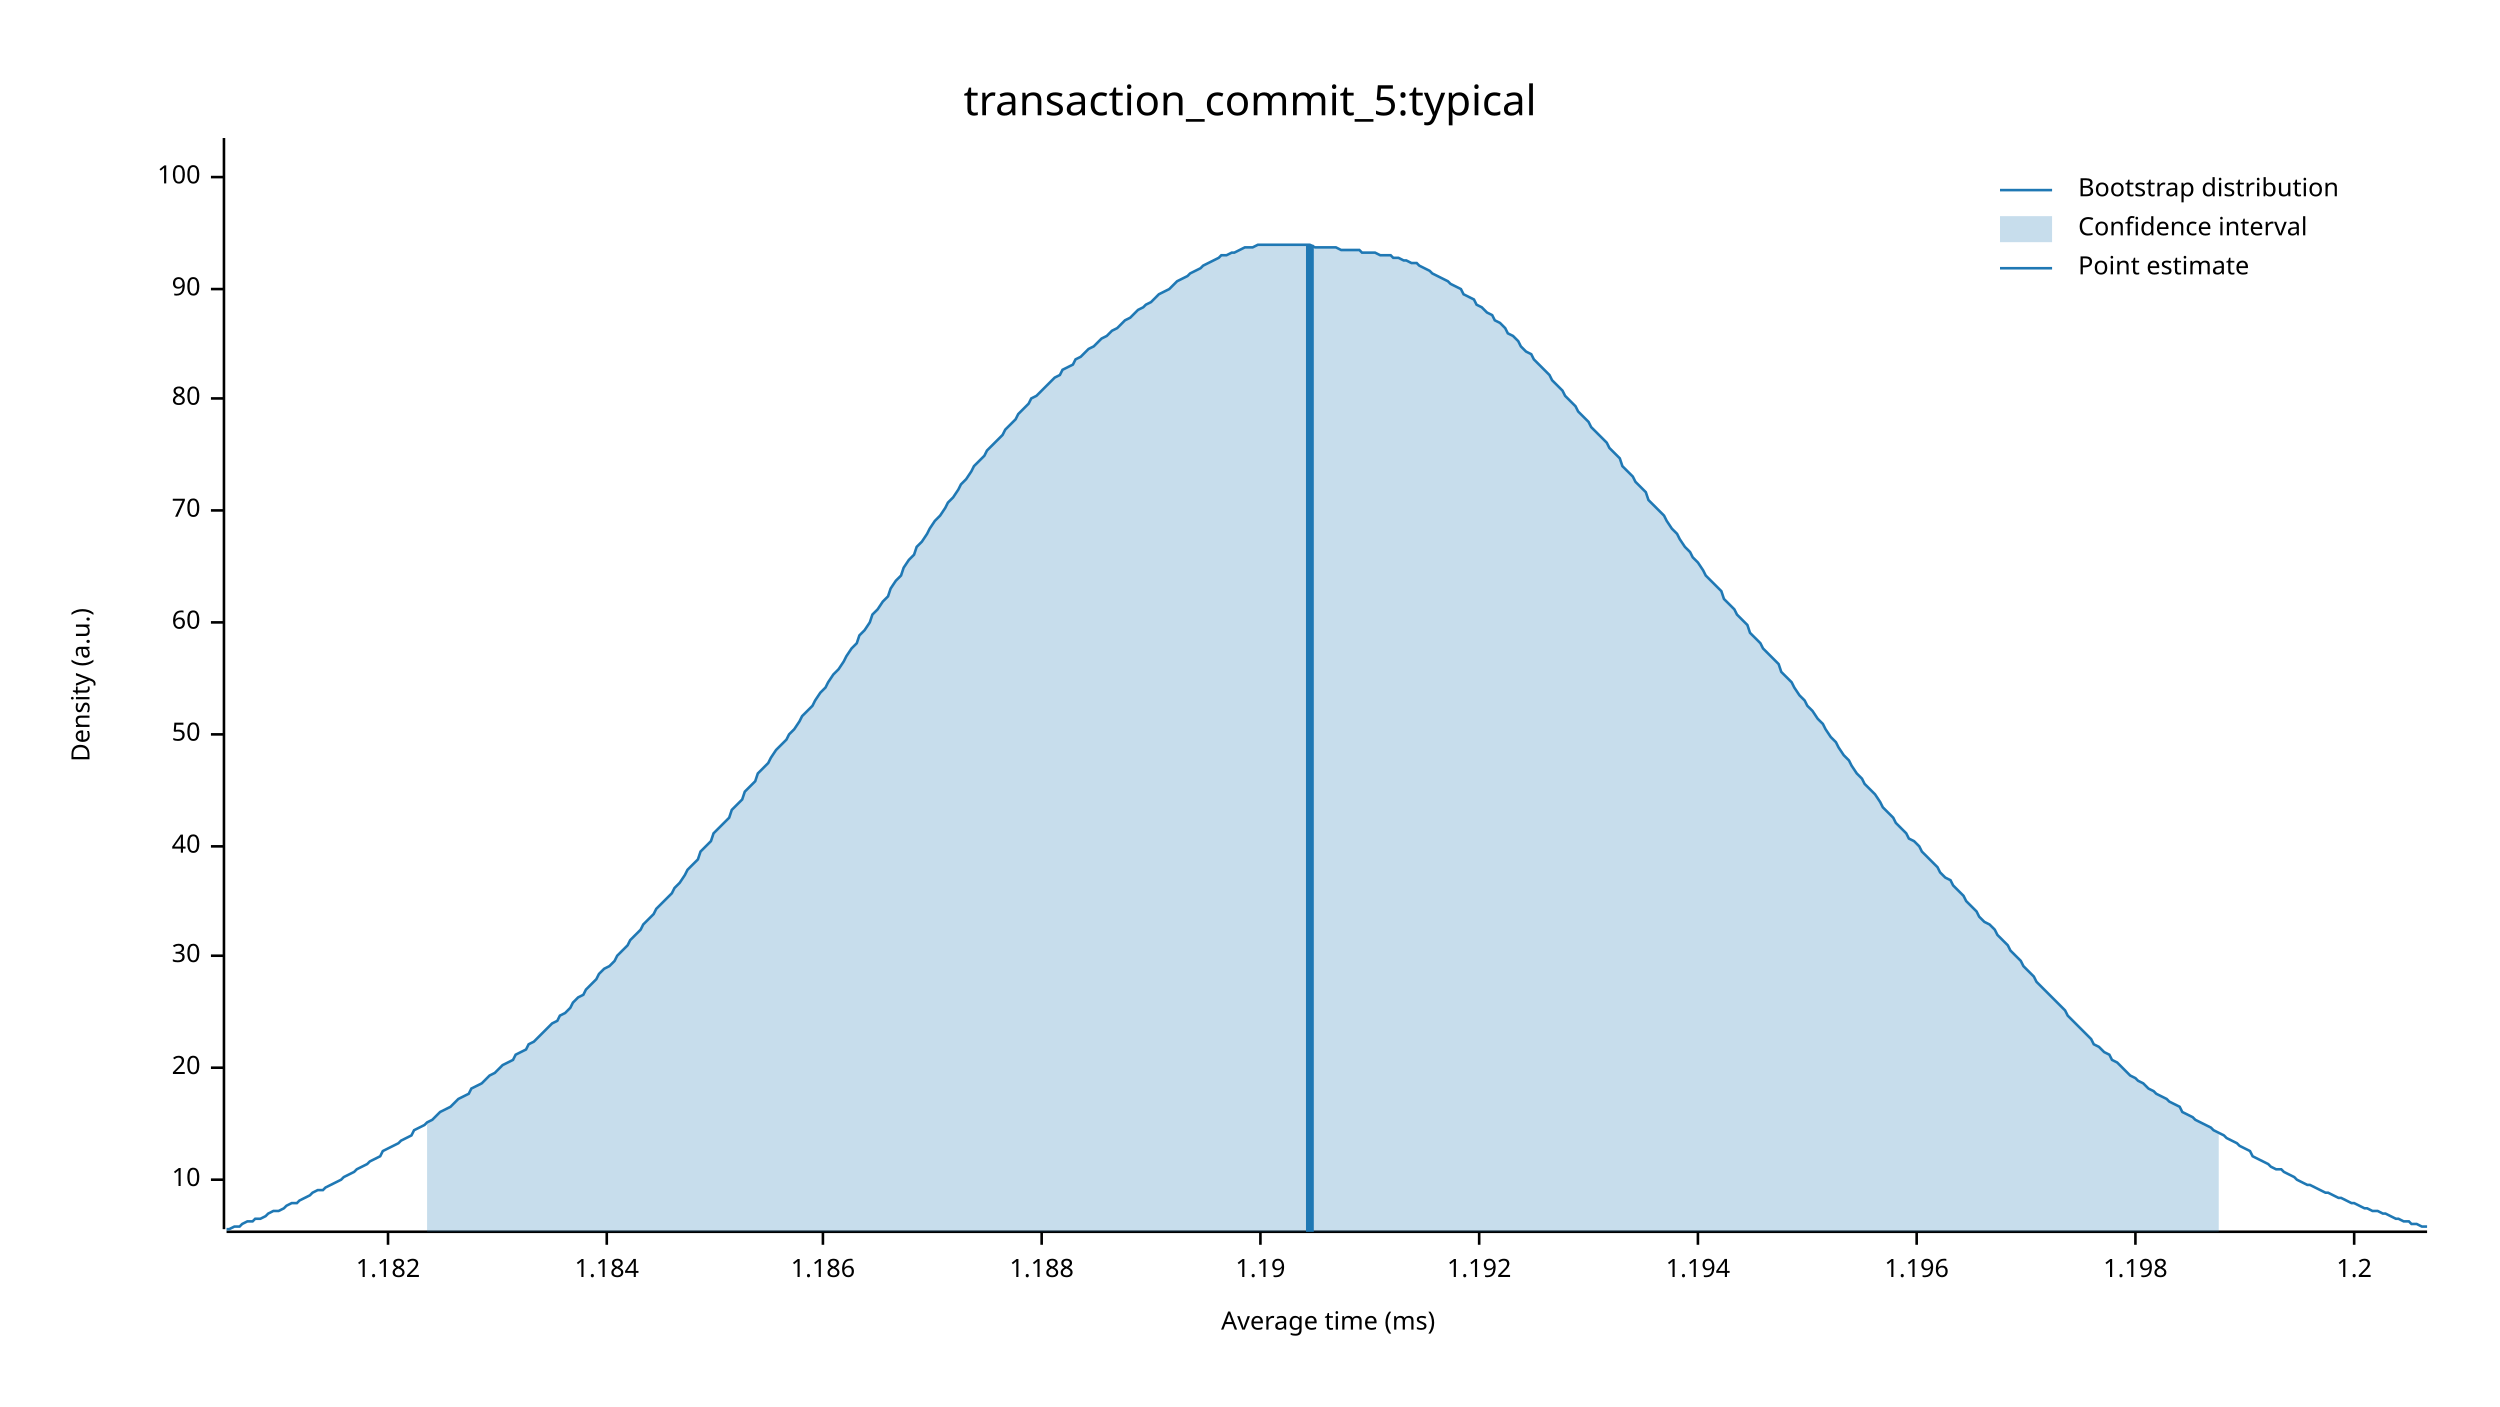
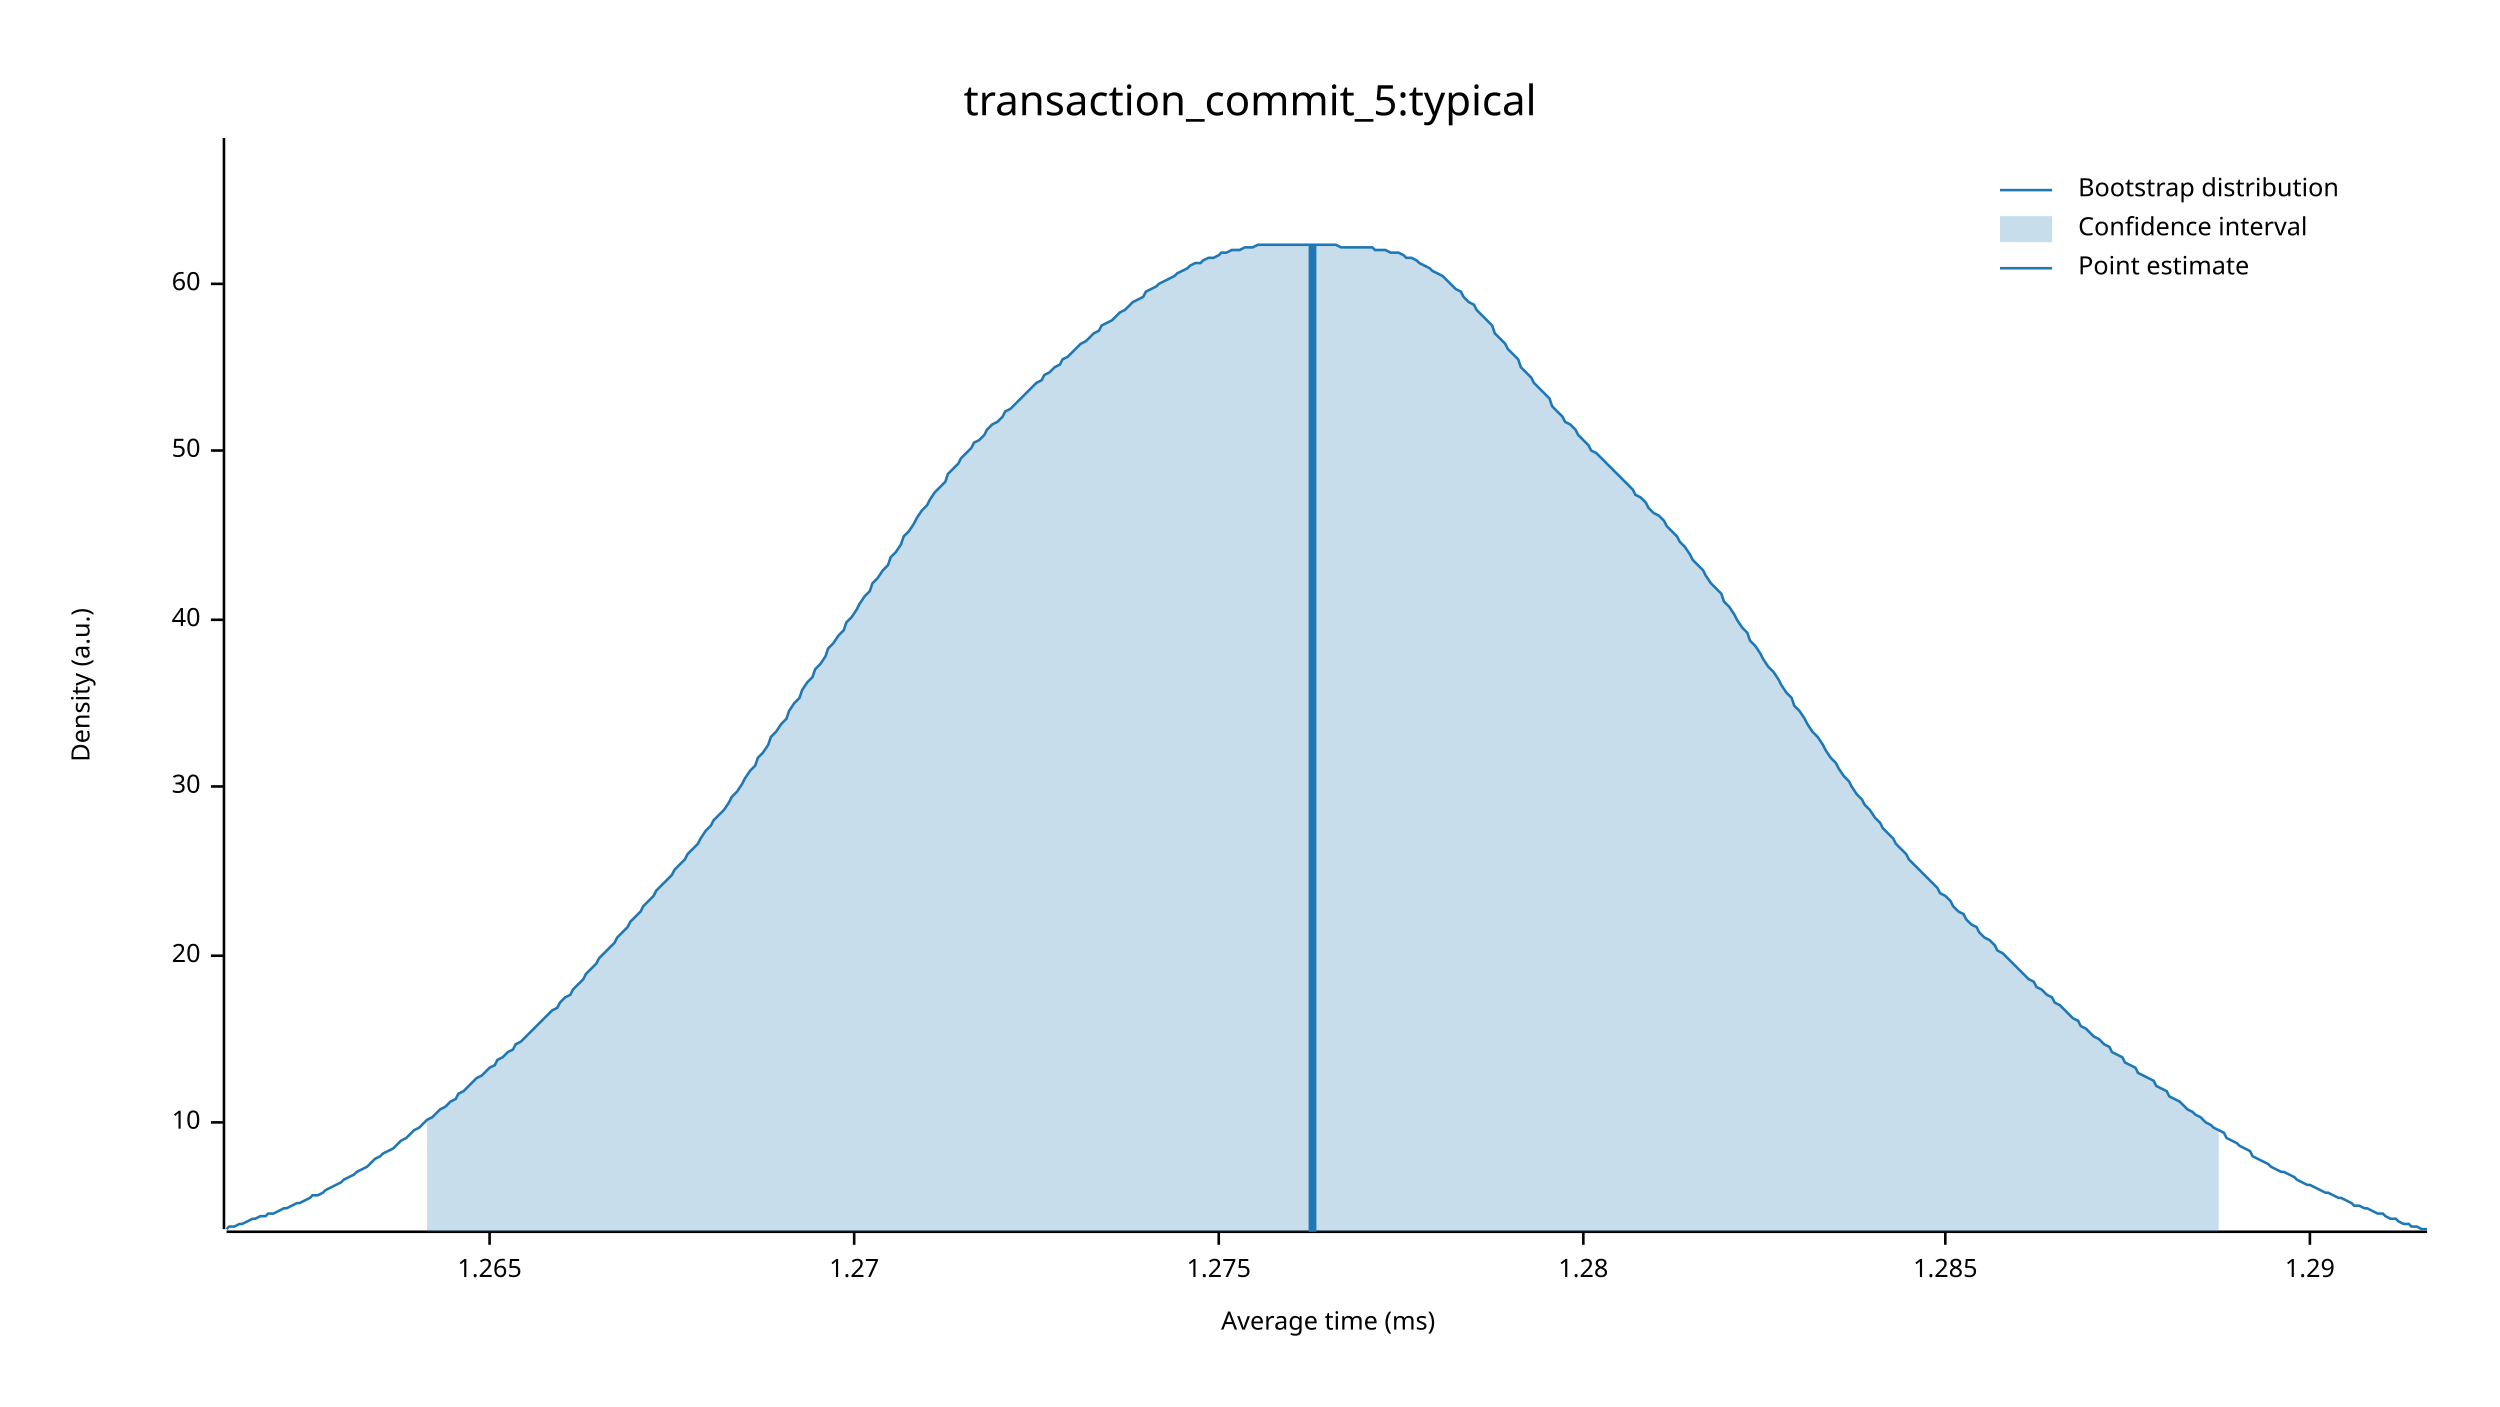
<svg xmlns="http://www.w3.org/2000/svg" width="960" height="540" viewBox="0 0 960 540">
  <text x="480" y="32" dy="0.76em" text-anchor="middle" font-family="sans-serif" font-size="16.129" opacity="1" fill="#000000">
transaction_commit_5:typical
</text>
  <text x="27" y="263" dy="0.76em" text-anchor="middle" font-family="sans-serif" font-size="9.677" opacity="1" fill="#000000" transform="rotate(270, 27, 263)">
Density (a.u.)
</text>
  <text x="510" y="513" dy="-0.5ex" text-anchor="middle" font-family="sans-serif" font-size="9.677" opacity="1" fill="#000000">
Average time (ms)
</text>
  <polyline fill="none" opacity="1" stroke="#000000" stroke-width="1" points="86,53 86,472 " />
-   <text x="77" y="453" dy="0.5ex" text-anchor="end" font-family="sans-serif" font-size="9.677" opacity="1" fill="#000000">
+   <text x="77" y="431" dy="0.5ex" text-anchor="end" font-family="sans-serif" font-size="9.677" opacity="1" fill="#000000">
10
</text>
-   <polyline fill="none" opacity="1" stroke="#000000" stroke-width="1" points="81,453 86,453 " />
-   <text x="77" y="410" dy="0.5ex" text-anchor="end" font-family="sans-serif" font-size="9.677" opacity="1" fill="#000000">
+   <polyline fill="none" opacity="1" stroke="#000000" stroke-width="1" points="81,431 86,431 " />
+   <text x="77" y="367" dy="0.5ex" text-anchor="end" font-family="sans-serif" font-size="9.677" opacity="1" fill="#000000">
20
</text>
-   <polyline fill="none" opacity="1" stroke="#000000" stroke-width="1" points="81,410 86,410 " />
-   <text x="77" y="367" dy="0.5ex" text-anchor="end" font-family="sans-serif" font-size="9.677" opacity="1" fill="#000000">
+   <polyline fill="none" opacity="1" stroke="#000000" stroke-width="1" points="81,367 86,367 " />
+   <text x="77" y="302" dy="0.5ex" text-anchor="end" font-family="sans-serif" font-size="9.677" opacity="1" fill="#000000">
30
</text>
-   <polyline fill="none" opacity="1" stroke="#000000" stroke-width="1" points="81,367 86,367 " />
-   <text x="77" y="325" dy="0.5ex" text-anchor="end" font-family="sans-serif" font-size="9.677" opacity="1" fill="#000000">
+   <polyline fill="none" opacity="1" stroke="#000000" stroke-width="1" points="81,302 86,302 " />
+   <text x="77" y="238" dy="0.5ex" text-anchor="end" font-family="sans-serif" font-size="9.677" opacity="1" fill="#000000">
40
</text>
-   <polyline fill="none" opacity="1" stroke="#000000" stroke-width="1" points="81,325 86,325 " />
-   <text x="77" y="282" dy="0.5ex" text-anchor="end" font-family="sans-serif" font-size="9.677" opacity="1" fill="#000000">
+   <polyline fill="none" opacity="1" stroke="#000000" stroke-width="1" points="81,238 86,238 " />
+   <text x="77" y="173" dy="0.5ex" text-anchor="end" font-family="sans-serif" font-size="9.677" opacity="1" fill="#000000">
50
</text>
-   <polyline fill="none" opacity="1" stroke="#000000" stroke-width="1" points="81,282 86,282 " />
-   <text x="77" y="239" dy="0.5ex" text-anchor="end" font-family="sans-serif" font-size="9.677" opacity="1" fill="#000000">
+   <polyline fill="none" opacity="1" stroke="#000000" stroke-width="1" points="81,173 86,173 " />
+   <text x="77" y="109" dy="0.5ex" text-anchor="end" font-family="sans-serif" font-size="9.677" opacity="1" fill="#000000">
60
</text>
-   <polyline fill="none" opacity="1" stroke="#000000" stroke-width="1" points="81,239 86,239 " />
-   <text x="77" y="196" dy="0.5ex" text-anchor="end" font-family="sans-serif" font-size="9.677" opacity="1" fill="#000000">
- 70
+   <polyline fill="none" opacity="1" stroke="#000000" stroke-width="1" points="81,109 86,109 " />
+   <polyline fill="none" opacity="1" stroke="#000000" stroke-width="1" points="87,473 932,473 " />
+   <text x="188" y="483" dy="0.76em" text-anchor="middle" font-family="sans-serif" font-size="9.677" opacity="1" fill="#000000">
+ 1.265
</text>
-   <polyline fill="none" opacity="1" stroke="#000000" stroke-width="1" points="81,196 86,196 " />
-   <text x="77" y="153" dy="0.5ex" text-anchor="end" font-family="sans-serif" font-size="9.677" opacity="1" fill="#000000">
- 80
+   <polyline fill="none" opacity="1" stroke="#000000" stroke-width="1" points="188,473 188,478 " />
+   <text x="328" y="483" dy="0.76em" text-anchor="middle" font-family="sans-serif" font-size="9.677" opacity="1" fill="#000000">
+ 1.27
</text>
-   <polyline fill="none" opacity="1" stroke="#000000" stroke-width="1" points="81,153 86,153 " />
-   <text x="77" y="111" dy="0.5ex" text-anchor="end" font-family="sans-serif" font-size="9.677" opacity="1" fill="#000000">
- 90
+   <polyline fill="none" opacity="1" stroke="#000000" stroke-width="1" points="328,473 328,478 " />
+   <text x="468" y="483" dy="0.76em" text-anchor="middle" font-family="sans-serif" font-size="9.677" opacity="1" fill="#000000">
+ 1.275
</text>
-   <polyline fill="none" opacity="1" stroke="#000000" stroke-width="1" points="81,111 86,111 " />
-   <text x="77" y="68" dy="0.5ex" text-anchor="end" font-family="sans-serif" font-size="9.677" opacity="1" fill="#000000">
- 100
+   <polyline fill="none" opacity="1" stroke="#000000" stroke-width="1" points="468,473 468,478 " />
+   <text x="608" y="483" dy="0.76em" text-anchor="middle" font-family="sans-serif" font-size="9.677" opacity="1" fill="#000000">
+ 1.28
</text>
-   <polyline fill="none" opacity="1" stroke="#000000" stroke-width="1" points="81,68 86,68 " />
-   <polyline fill="none" opacity="1" stroke="#000000" stroke-width="1" points="87,473 932,473 " />
-   <text x="149" y="483" dy="0.76em" text-anchor="middle" font-family="sans-serif" font-size="9.677" opacity="1" fill="#000000">
- 1.182
+   <polyline fill="none" opacity="1" stroke="#000000" stroke-width="1" points="608,473 608,478 " />
+   <text x="747" y="483" dy="0.76em" text-anchor="middle" font-family="sans-serif" font-size="9.677" opacity="1" fill="#000000">
+ 1.285
</text>
-   <polyline fill="none" opacity="1" stroke="#000000" stroke-width="1" points="149,473 149,478 " />
-   <text x="233" y="483" dy="0.76em" text-anchor="middle" font-family="sans-serif" font-size="9.677" opacity="1" fill="#000000">
- 1.184
+   <polyline fill="none" opacity="1" stroke="#000000" stroke-width="1" points="747,473 747,478 " />
+   <text x="887" y="483" dy="0.76em" text-anchor="middle" font-family="sans-serif" font-size="9.677" opacity="1" fill="#000000">
+ 1.29
</text>
-   <polyline fill="none" opacity="1" stroke="#000000" stroke-width="1" points="233,473 233,478 " />
-   <text x="316" y="483" dy="0.76em" text-anchor="middle" font-family="sans-serif" font-size="9.677" opacity="1" fill="#000000">
- 1.186
- </text>
-   <polyline fill="none" opacity="1" stroke="#000000" stroke-width="1" points="316,473 316,478 " />
-   <text x="400" y="483" dy="0.76em" text-anchor="middle" font-family="sans-serif" font-size="9.677" opacity="1" fill="#000000">
- 1.188
- </text>
-   <polyline fill="none" opacity="1" stroke="#000000" stroke-width="1" points="400,473 400,478 " />
-   <text x="484" y="483" dy="0.76em" text-anchor="middle" font-family="sans-serif" font-size="9.677" opacity="1" fill="#000000">
- 1.19
- </text>
-   <polyline fill="none" opacity="1" stroke="#000000" stroke-width="1" points="484,473 484,478 " />
-   <text x="568" y="483" dy="0.76em" text-anchor="middle" font-family="sans-serif" font-size="9.677" opacity="1" fill="#000000">
- 1.192
- </text>
-   <polyline fill="none" opacity="1" stroke="#000000" stroke-width="1" points="568,473 568,478 " />
-   <text x="652" y="483" dy="0.76em" text-anchor="middle" font-family="sans-serif" font-size="9.677" opacity="1" fill="#000000">
- 1.194
- </text>
-   <polyline fill="none" opacity="1" stroke="#000000" stroke-width="1" points="652,473 652,478 " />
-   <text x="736" y="483" dy="0.76em" text-anchor="middle" font-family="sans-serif" font-size="9.677" opacity="1" fill="#000000">
- 1.196
- </text>
-   <polyline fill="none" opacity="1" stroke="#000000" stroke-width="1" points="736,473 736,478 " />
-   <text x="820" y="483" dy="0.76em" text-anchor="middle" font-family="sans-serif" font-size="9.677" opacity="1" fill="#000000">
- 1.198
- </text>
-   <polyline fill="none" opacity="1" stroke="#000000" stroke-width="1" points="820,473 820,478 " />
-   <text x="904" y="483" dy="0.76em" text-anchor="middle" font-family="sans-serif" font-size="9.677" opacity="1" fill="#000000">
- 1.2
- </text>
-   <polyline fill="none" opacity="1" stroke="#000000" stroke-width="1" points="904,473 904,478 " />
-   <polyline fill="none" opacity="1" stroke="#1F78B4" stroke-width="1" points="87,472 88,472 90,471 92,471 93,470 95,469 97,469 98,468 100,468 102,467 103,466 105,465 107,465 109,464 110,463 112,462 114,462 115,461 117,460 119,459 120,458 122,457 124,457 125,456 127,455 129,454 131,453 132,452 134,451 136,450 137,449 139,448 141,447 142,446 144,445 146,444 147,442 149,441 151,440 153,439 154,438 156,437 158,436 159,434 161,433 163,432 164,431 166,430 168,428 169,427 171,426 173,425 175,423 176,422 178,421 180,420 181,418 183,417 185,416 186,415 188,413 190,412 191,411 193,409 195,408 197,407 198,405 200,404 202,403 203,401 205,400 207,398 208,397 210,395 212,393 214,392 215,390 217,389 219,387 220,385 222,383 224,382 225,380 227,378 229,376 230,374 232,372 234,371 236,369 237,367 239,365 241,363 242,361 244,359 246,357 247,355 249,353 251,351 252,349 254,347 256,345 258,343 259,341 261,339 263,336 264,334 266,332 268,330 269,327 271,325 273,323 274,320 276,318 278,316 280,314 281,311 283,309 285,307 286,304 288,302 290,300 291,297 293,295 295,293 296,291 298,288 300,286 302,284 303,282 305,280 307,277 308,275 310,273 312,271 313,269 315,266 317,264 318,262 320,259 322,257 324,254 325,252 327,249 329,247 330,244 332,242 334,239 335,236 337,234 339,231 341,229 342,226 344,223 346,221 347,218 349,215 351,213 352,210 354,208 356,205 357,203 359,200 361,198 363,195 364,193 366,191 368,188 369,186 371,184 373,181 374,179 376,177 378,175 379,173 381,171 383,169 385,167 386,165 388,163 390,161 391,159 393,157 395,155 396,153 398,152 400,150 401,149 403,147 405,145 407,144 408,142 410,141 412,140 413,138 415,137 417,135 418,134 420,133 422,131 423,130 425,129 427,127 429,126 430,125 432,123 434,122 435,121 437,119 439,118 440,117 442,116 444,114 445,113 447,112 449,111 451,109 452,108 454,107 456,106 457,105 459,104 461,103 462,102 464,101 466,100 468,99 469,98 471,98 473,97 474,97 476,96 478,95 479,95 481,95 483,94 484,94 486,94 488,94 490,94 491,94 493,94 495,94 496,94 498,94 500,94 501,94 503,94 505,95 506,95 508,95 510,95 512,95 513,95 515,96 517,96 518,96 520,96 522,96 523,97 525,97 527,97 528,97 530,98 532,98 534,98 535,99 537,99 539,100 540,100 542,101 544,101 545,102 547,103 549,104 550,105 552,106 554,107 556,108 557,109 559,110 561,111 562,113 564,114 566,115 567,117 569,118 571,120 573,121 574,123 576,124 578,126 579,128 581,129 583,131 584,133 586,135 588,136 589,138 591,140 593,142 595,144 596,146 598,148 600,150 601,152 603,154 605,156 606,158 608,160 610,162 611,164 613,166 615,168 617,170 618,172 620,174 622,176 623,179 625,181 627,183 628,185 630,187 632,189 633,192 635,194 637,196 639,198 640,200 642,203 644,205 645,207 647,210 649,212 650,214 652,216 654,219 655,221 657,223 659,225 661,227 662,230 664,232 666,234 667,236 669,238 671,240 672,243 674,245 676,247 677,249 679,251 681,253 683,255 684,258 686,260 688,262 689,264 691,267 693,269 694,271 696,273 698,276 700,278 701,280 703,283 705,285 706,287 708,290 710,292 711,294 713,297 715,299 716,301 718,303 720,305 722,308 723,310 725,312 727,314 728,316 730,318 732,320 733,322 735,323 737,325 738,327 740,329 742,331 744,333 745,335 747,337 749,338 750,340 752,342 754,344 755,346 757,348 759,350 760,352 762,354 764,355 766,357 767,359 769,361 771,363 772,365 774,367 776,369 777,371 779,373 781,375 782,377 784,379 786,381 788,383 789,384 791,386 793,388 794,390 796,392 798,394 799,395 801,397 803,399 804,401 806,402 808,404 810,405 811,407 813,408 815,410 816,411 818,413 820,414 821,415 823,416 825,418 827,419 828,420 830,421 832,422 833,423 835,424 837,425 838,427 840,428 842,429 843,430 845,431 847,432 849,433 850,434 852,435 854,436 855,437 857,438 859,439 860,440 862,441 864,442 865,444 867,445 869,446 871,447 872,448 874,449 876,449 877,450 879,451 881,452 882,453 884,454 886,455 887,455 889,456 891,457 893,458 894,458 896,459 898,460 899,460 901,461 903,462 904,462 906,463 908,464 909,464 911,465 913,465 915,466 916,466 918,467 920,468 921,468 923,469 925,469 926,470 928,470 930,471 932,471 " />
-   <polygon opacity="0.25" fill="#1F78B4" points="164,431 166,430 168,428 169,427 171,426 173,425 175,423 176,422 178,421 180,420 181,418 183,417 185,416 186,415 188,413 190,412 191,411 193,409 195,408 197,407 198,405 200,404 202,403 203,401 205,400 207,398 208,397 210,395 212,393 214,392 215,390 217,389 219,387 220,385 222,383 224,382 225,380 227,378 229,376 230,374 232,372 234,371 236,369 237,367 239,365 241,363 242,361 244,359 246,357 247,355 249,353 251,351 252,349 254,347 256,345 258,343 259,341 261,339 263,336 264,334 266,332 268,330 269,327 271,325 273,323 274,320 276,318 278,316 280,314 281,311 283,309 285,307 286,304 288,302 290,300 291,297 293,295 295,293 296,291 298,288 300,286 302,284 303,282 305,280 307,277 308,275 310,273 312,271 313,269 315,266 317,264 318,262 320,259 322,257 324,254 325,252 327,249 329,247 330,244 332,242 334,239 335,236 337,234 339,231 341,229 342,226 344,223 346,221 347,218 349,215 351,213 352,210 354,208 356,205 357,203 359,200 361,198 363,195 364,193 366,191 368,188 369,186 371,184 373,181 374,179 376,177 378,175 379,173 381,171 383,169 385,167 386,165 388,163 390,161 391,159 393,157 395,155 396,153 398,152 400,150 401,149 403,147 405,145 407,144 408,142 410,141 412,140 413,138 415,137 417,135 418,134 420,133 422,131 423,130 425,129 427,127 429,126 430,125 432,123 434,122 435,121 437,119 439,118 440,117 442,116 444,114 445,113 447,112 449,111 451,109 452,108 454,107 456,106 457,105 459,104 461,103 462,102 464,101 466,100 468,99 469,98 471,98 473,97 474,97 476,96 478,95 479,95 481,95 483,94 484,94 486,94 488,94 490,94 491,94 493,94 495,94 496,94 498,94 500,94 501,94 503,94 505,95 506,95 508,95 510,95 512,95 513,95 515,96 517,96 518,96 520,96 522,96 523,97 525,97 527,97 528,97 530,98 532,98 534,98 535,99 537,99 539,100 540,100 542,101 544,101 545,102 547,103 549,104 550,105 552,106 554,107 556,108 557,109 559,110 561,111 562,113 564,114 566,115 567,117 569,118 571,120 573,121 574,123 576,124 578,126 579,128 581,129 583,131 584,133 586,135 588,136 589,138 591,140 593,142 595,144 596,146 598,148 600,150 601,152 603,154 605,156 606,158 608,160 610,162 611,164 613,166 615,168 617,170 618,172 620,174 622,176 623,179 625,181 627,183 628,185 630,187 632,189 633,192 635,194 637,196 639,198 640,200 642,203 644,205 645,207 647,210 649,212 650,214 652,216 654,219 655,221 657,223 659,225 661,227 662,230 664,232 666,234 667,236 669,238 671,240 672,243 674,245 676,247 677,249 679,251 681,253 683,255 684,258 686,260 688,262 689,264 691,267 693,269 694,271 696,273 698,276 700,278 701,280 703,283 705,285 706,287 708,290 710,292 711,294 713,297 715,299 716,301 718,303 720,305 722,308 723,310 725,312 727,314 728,316 730,318 732,320 733,322 735,323 737,325 738,327 740,329 742,331 744,333 745,335 747,337 749,338 750,340 752,342 754,344 755,346 757,348 759,350 760,352 762,354 764,355 766,357 767,359 769,361 771,363 772,365 774,367 776,369 777,371 779,373 781,375 782,377 784,379 786,381 788,383 789,384 791,386 793,388 794,390 796,392 798,394 799,395 801,397 803,399 804,401 806,402 808,404 810,405 811,407 813,408 815,410 816,411 818,413 820,414 821,415 823,416 825,418 827,419 828,420 830,421 832,422 833,423 835,424 837,425 838,427 840,428 842,429 843,430 845,431 847,432 849,433 850,434 852,435 852,473 164,473 " />
-   <polyline fill="none" opacity="1" stroke="#1F78B4" stroke-width="3" points="503,473 503,94 " />
+   <polyline fill="none" opacity="1" stroke="#000000" stroke-width="1" points="887,473 887,478 " />
+   <polyline fill="none" opacity="1" stroke="#1F78B4" stroke-width="1" points="87,472 88,471 90,471 92,470 93,470 95,469 97,468 98,468 100,467 102,467 103,466 105,466 107,465 109,464 110,464 112,463 114,462 115,462 117,461 119,460 120,459 122,459 124,458 125,457 127,456 129,455 131,454 132,453 134,452 136,451 137,450 139,449 141,448 142,447 144,445 146,444 147,443 149,442 151,441 153,439 154,438 156,437 158,435 159,434 161,433 163,431 164,430 166,429 168,427 169,426 171,425 173,423 175,422 176,420 178,419 180,417 181,416 183,414 185,413 186,412 188,410 190,409 191,407 193,406 195,404 197,403 198,401 200,400 202,398 203,397 205,395 207,393 208,392 210,390 212,388 214,387 215,385 217,383 219,382 220,380 222,378 224,376 225,374 227,372 229,370 230,368 232,366 234,364 236,362 237,360 239,358 241,356 242,354 244,352 246,350 247,348 249,346 251,344 252,342 254,340 256,338 258,336 259,334 261,332 263,330 264,328 266,326 268,324 269,322 271,319 273,317 274,315 276,313 278,311 280,308 281,306 283,304 285,301 286,299 288,296 290,294 291,291 293,289 295,286 296,283 298,281 300,278 302,276 303,273 305,270 307,268 308,265 310,262 312,260 313,257 315,255 317,252 318,249 320,247 322,244 324,242 325,239 327,237 329,234 330,232 332,229 334,227 335,224 337,222 339,219 341,217 342,214 344,212 346,209 347,206 349,204 351,201 352,199 354,196 356,194 357,192 359,189 361,187 363,185 364,182 366,180 368,178 369,176 371,174 373,172 374,170 376,169 378,167 379,165 381,163 383,162 385,160 386,158 388,157 390,155 391,154 393,152 395,150 396,149 398,147 400,146 401,144 403,143 405,141 407,140 408,138 410,137 412,135 413,134 415,132 417,131 418,130 420,128 422,127 423,125 425,124 427,123 429,121 430,120 432,119 434,117 435,116 437,115 439,114 440,112 442,111 444,110 445,109 447,108 449,107 451,106 452,105 454,104 456,103 457,102 459,101 461,101 462,100 464,99 466,99 468,98 469,97 471,97 473,96 474,96 476,96 478,95 479,95 481,95 483,94 484,94 486,94 488,94 490,94 491,94 493,94 495,94 496,94 498,94 500,94 501,94 503,94 505,94 506,94 508,94 510,94 512,94 513,94 515,95 517,95 518,95 520,95 522,95 523,95 525,95 527,95 528,96 530,96 532,96 534,97 535,97 537,97 539,98 540,99 542,99 544,100 545,101 547,102 549,103 550,104 552,105 554,106 556,108 557,109 559,111 561,112 562,114 564,116 566,117 567,119 569,121 571,123 573,125 574,128 576,130 578,132 579,134 581,136 583,138 584,141 586,143 588,145 589,147 591,149 593,151 595,153 596,156 598,158 600,160 601,162 603,163 605,165 606,167 608,169 610,171 611,173 613,174 615,176 617,178 618,179 620,181 622,183 623,184 625,186 627,188 628,190 630,191 632,193 633,195 635,197 637,198 639,200 640,202 642,204 644,206 645,208 647,210 649,213 650,215 652,217 654,219 655,221 657,224 659,226 661,228 662,231 664,233 666,236 667,238 669,241 671,243 672,246 674,248 676,251 677,253 679,256 681,258 683,261 684,263 686,266 688,268 689,271 691,273 693,276 694,278 696,281 698,283 700,286 701,288 703,291 705,293 706,295 708,298 710,300 711,302 713,305 715,307 716,309 718,311 720,314 722,316 723,318 725,320 727,322 728,324 730,326 732,328 733,330 735,332 737,334 738,335 740,337 742,339 744,341 745,343 747,344 749,346 750,348 752,350 754,351 755,353 757,355 759,356 760,358 762,360 764,361 766,363 767,365 769,366 771,368 772,369 774,371 776,373 777,374 779,376 781,377 782,379 784,380 786,382 788,383 789,385 791,386 793,388 794,389 796,391 798,392 799,394 801,395 803,397 804,398 806,399 808,401 810,402 811,404 813,405 815,406 816,408 818,409 820,410 821,412 823,413 825,414 827,415 828,417 830,418 832,419 833,421 835,422 837,423 838,424 840,426 842,427 843,428 845,429 847,431 849,432 850,433 852,434 854,435 855,437 857,438 859,439 860,440 862,441 864,442 865,444 867,445 869,446 871,447 872,448 874,449 876,450 877,450 879,451 881,452 882,453 884,454 886,455 887,455 889,456 891,457 893,458 894,458 896,459 898,460 899,460 901,461 903,462 904,463 906,463 908,464 909,464 911,465 913,466 915,466 916,467 918,468 920,468 921,469 923,470 925,470 926,471 928,471 930,472 932,472 " />
+   <polygon opacity="0.25" fill="#1F78B4" points="164,430 166,429 168,427 169,426 171,425 173,423 175,422 176,420 178,419 180,417 181,416 183,414 185,413 186,412 188,410 190,409 191,407 193,406 195,404 197,403 198,401 200,400 202,398 203,397 205,395 207,393 208,392 210,390 212,388 214,387 215,385 217,383 219,382 220,380 222,378 224,376 225,374 227,372 229,370 230,368 232,366 234,364 236,362 237,360 239,358 241,356 242,354 244,352 246,350 247,348 249,346 251,344 252,342 254,340 256,338 258,336 259,334 261,332 263,330 264,328 266,326 268,324 269,322 271,319 273,317 274,315 276,313 278,311 280,308 281,306 283,304 285,301 286,299 288,296 290,294 291,291 293,289 295,286 296,283 298,281 300,278 302,276 303,273 305,270 307,268 308,265 310,262 312,260 313,257 315,255 317,252 318,249 320,247 322,244 324,242 325,239 327,237 329,234 330,232 332,229 334,227 335,224 337,222 339,219 341,217 342,214 344,212 346,209 347,206 349,204 351,201 352,199 354,196 356,194 357,192 359,189 361,187 363,185 364,182 366,180 368,178 369,176 371,174 373,172 374,170 376,169 378,167 379,165 381,163 383,162 385,160 386,158 388,157 390,155 391,154 393,152 395,150 396,149 398,147 400,146 401,144 403,143 405,141 407,140 408,138 410,137 412,135 413,134 415,132 417,131 418,130 420,128 422,127 423,125 425,124 427,123 429,121 430,120 432,119 434,117 435,116 437,115 439,114 440,112 442,111 444,110 445,109 447,108 449,107 451,106 452,105 454,104 456,103 457,102 459,101 461,101 462,100 464,99 466,99 468,98 469,97 471,97 473,96 474,96 476,96 478,95 479,95 481,95 483,94 484,94 486,94 488,94 490,94 491,94 493,94 495,94 496,94 498,94 500,94 501,94 503,94 505,94 506,94 508,94 510,94 512,94 513,94 515,95 517,95 518,95 520,95 522,95 523,95 525,95 527,95 528,96 530,96 532,96 534,97 535,97 537,97 539,98 540,99 542,99 544,100 545,101 547,102 549,103 550,104 552,105 554,106 556,108 557,109 559,111 561,112 562,114 564,116 566,117 567,119 569,121 571,123 573,125 574,128 576,130 578,132 579,134 581,136 583,138 584,141 586,143 588,145 589,147 591,149 593,151 595,153 596,156 598,158 600,160 601,162 603,163 605,165 606,167 608,169 610,171 611,173 613,174 615,176 617,178 618,179 620,181 622,183 623,184 625,186 627,188 628,190 630,191 632,193 633,195 635,197 637,198 639,200 640,202 642,204 644,206 645,208 647,210 649,213 650,215 652,217 654,219 655,221 657,224 659,226 661,228 662,231 664,233 666,236 667,238 669,241 671,243 672,246 674,248 676,251 677,253 679,256 681,258 683,261 684,263 686,266 688,268 689,271 691,273 693,276 694,278 696,281 698,283 700,286 701,288 703,291 705,293 706,295 708,298 710,300 711,302 713,305 715,307 716,309 718,311 720,314 722,316 723,318 725,320 727,322 728,324 730,326 732,328 733,330 735,332 737,334 738,335 740,337 742,339 744,341 745,343 747,344 749,346 750,348 752,350 754,351 755,353 757,355 759,356 760,358 762,360 764,361 766,363 767,365 769,366 771,368 772,369 774,371 776,373 777,374 779,376 781,377 782,379 784,380 786,382 788,383 789,385 791,386 793,388 794,389 796,391 798,392 799,394 801,395 803,397 804,398 806,399 808,401 810,402 811,404 813,405 815,406 816,408 818,409 820,410 821,412 823,413 825,414 827,415 828,417 830,418 832,419 833,421 835,422 837,423 838,424 840,426 842,427 843,428 845,429 847,431 849,432 850,433 852,434 852,473 164,473 " />
+   <polyline fill="none" opacity="1" stroke="#1F78B4" stroke-width="3" points="504,473 504,94 " />
  <text x="798" y="68" dy="0.76em" text-anchor="start" font-family="sans-serif" font-size="9.677" opacity="1" fill="#000000">
Bootstrap distribution
</text>
  <text x="798" y="83" dy="0.76em" text-anchor="start" font-family="sans-serif" font-size="9.677" opacity="1" fill="#000000">
Confidence interval
</text>
  <text x="798" y="98" dy="0.76em" text-anchor="start" font-family="sans-serif" font-size="9.677" opacity="1" fill="#000000">
Point estimate
</text>
  <polyline fill="none" opacity="1" stroke="#1F78B4" stroke-width="1" points="768,73 788,73 " />
  <rect x="768" y="83" width="20" height="10" opacity="0.25" fill="#1F78B4" stroke="none" />
  <polyline fill="none" opacity="1" stroke="#1F78B4" stroke-width="1" points="768,103 788,103 " />
</svg>
